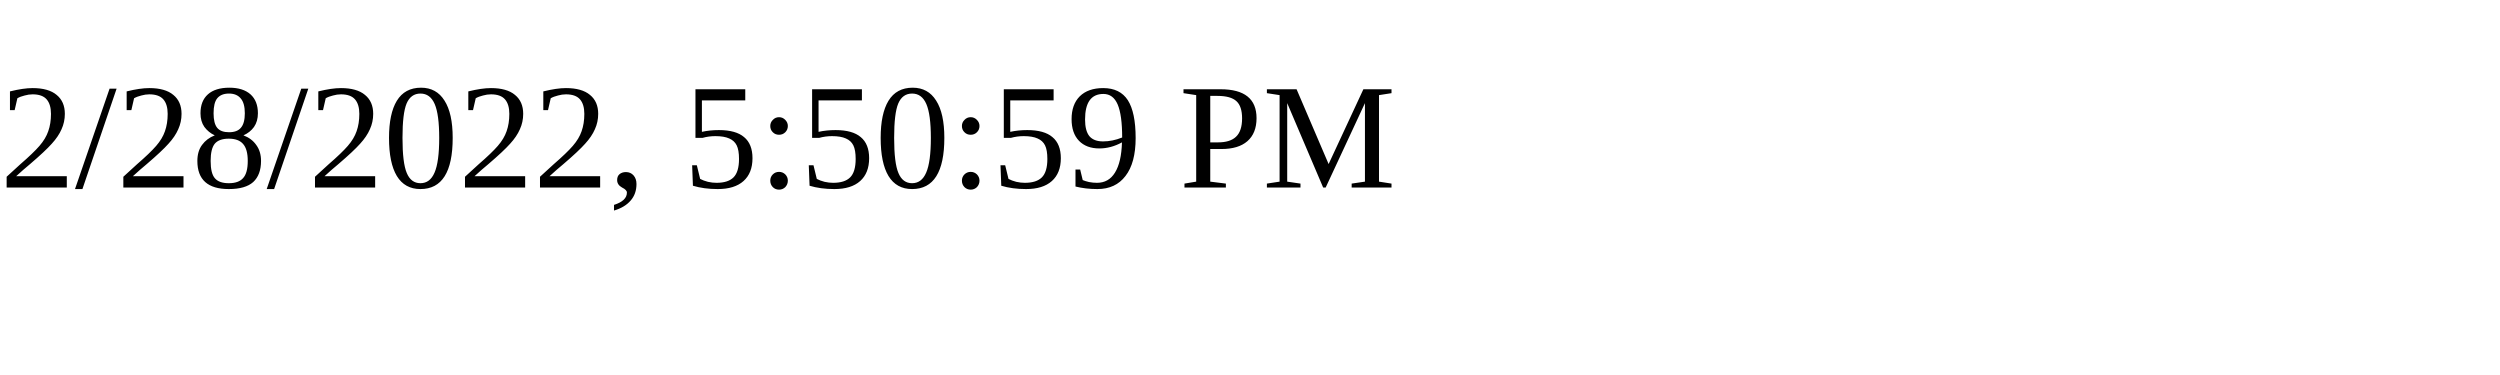
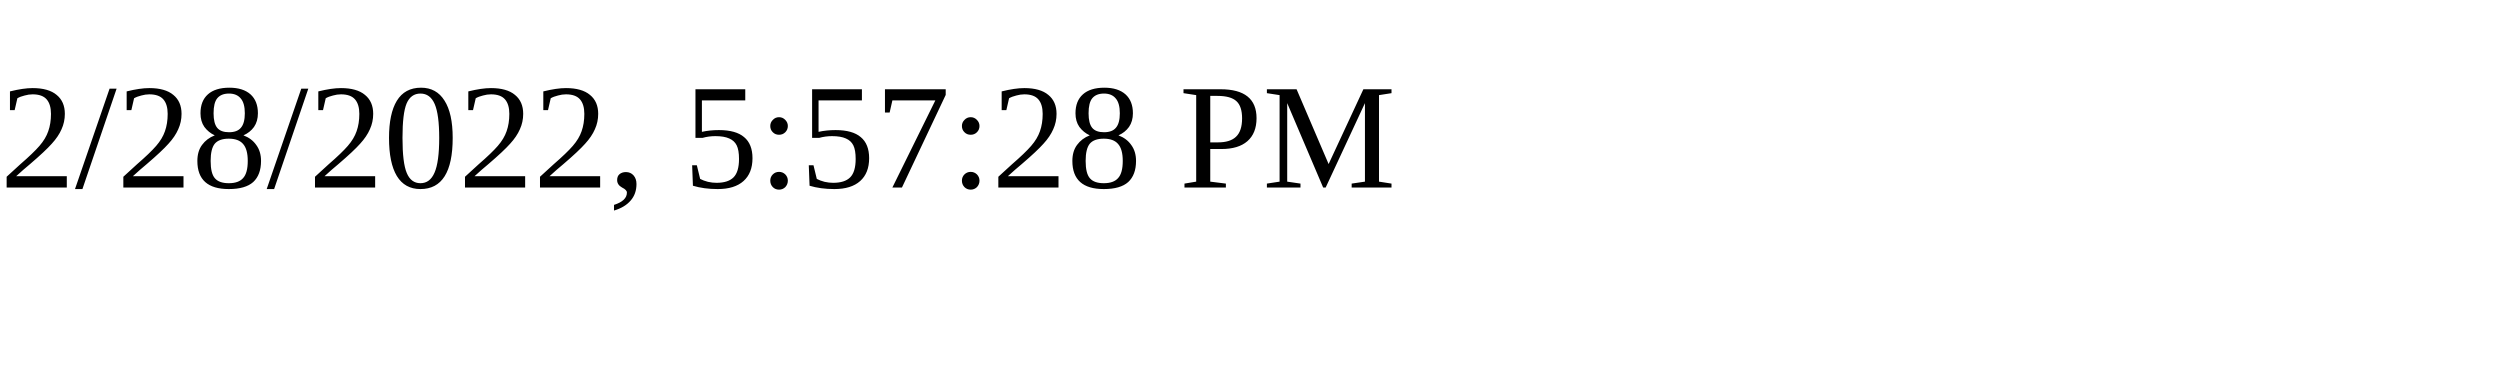
<svg xmlns="http://www.w3.org/2000/svg" height="30" width="200">
-   <text x="0" y="15">2/28/2022, 5:50:59 PM</text>
+   <text x="0" y="15">2/28/2022, 5:57:28 PM</text>
</svg>
